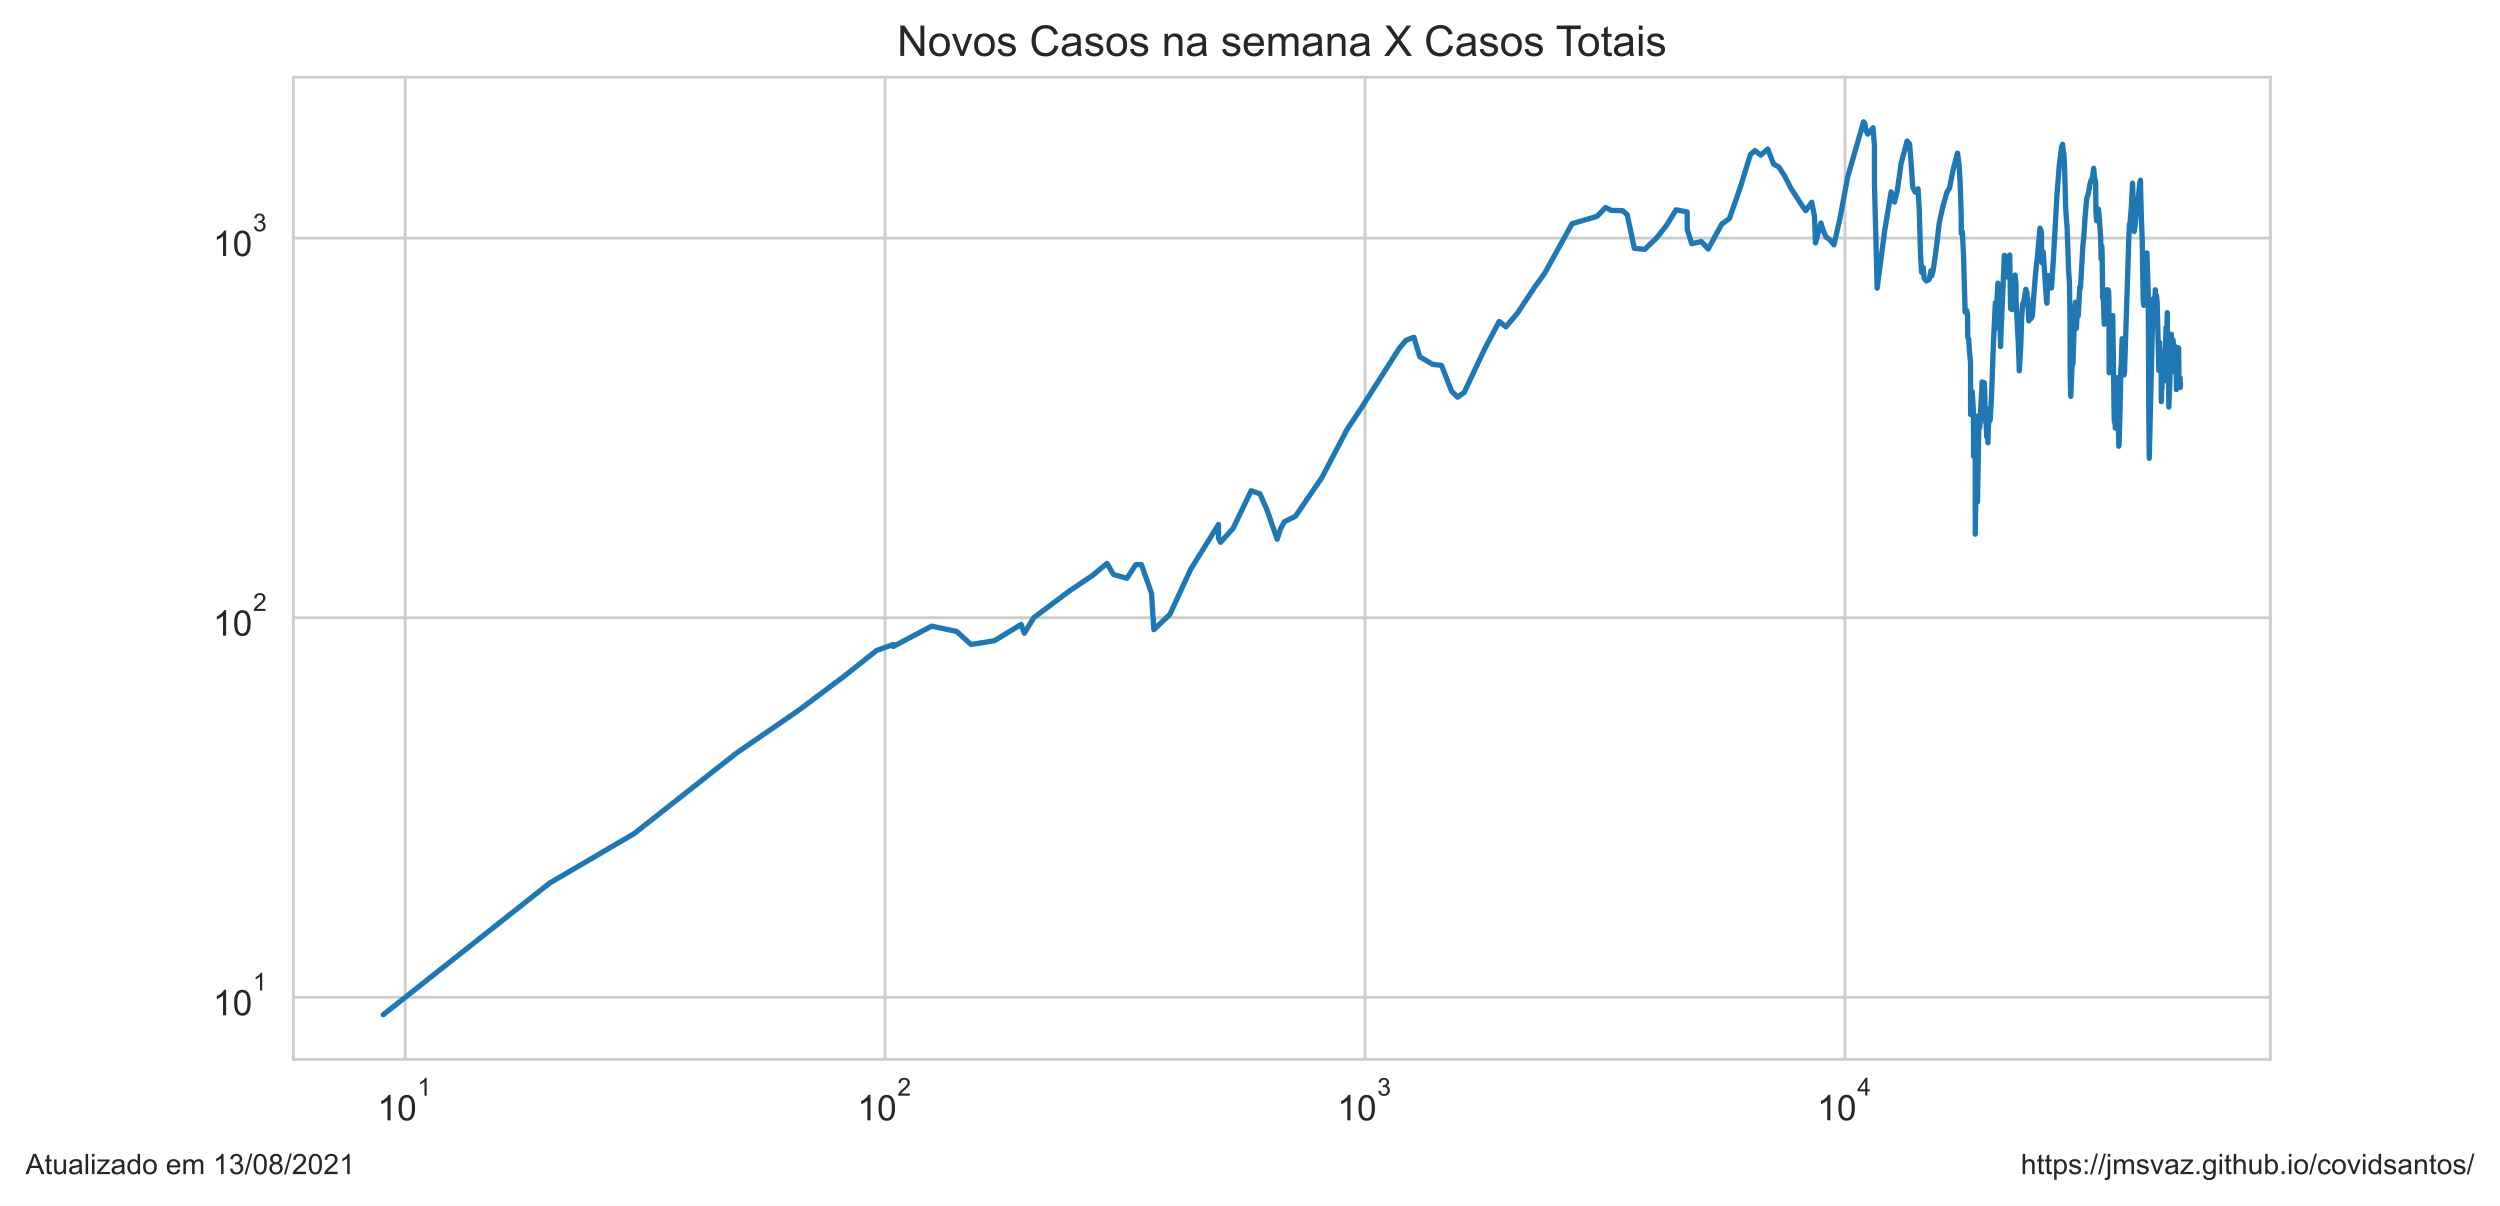
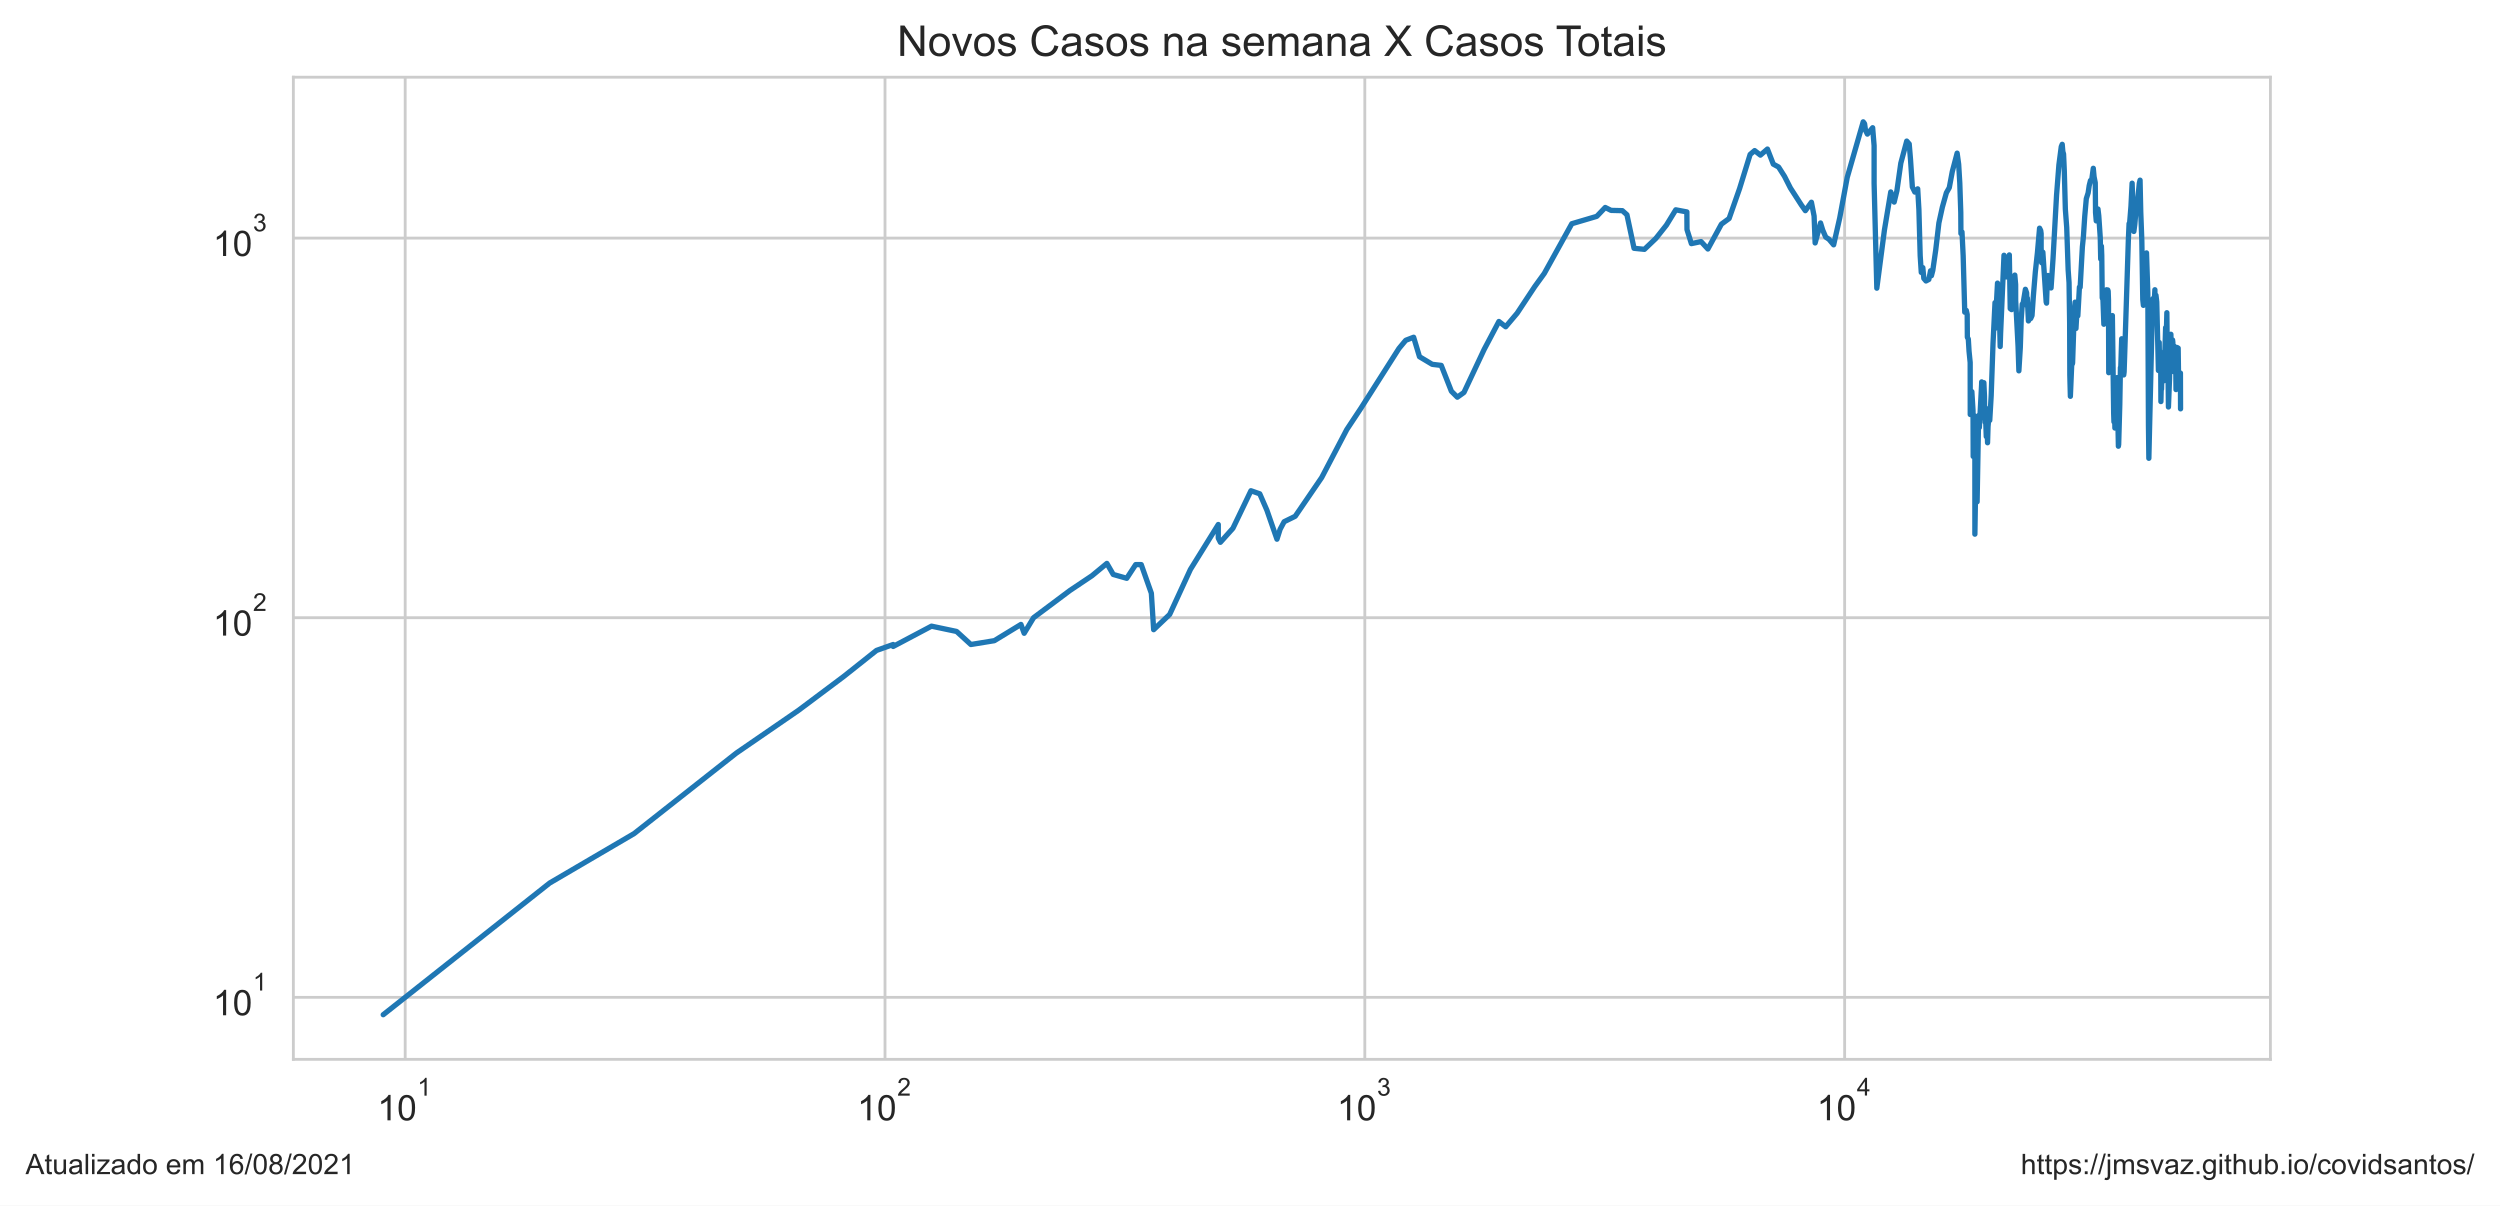
<svg xmlns="http://www.w3.org/2000/svg" xmlns:xlink="http://www.w3.org/1999/xlink" height="340.273pt" version="1.1" viewBox="0 0 705.6 340.273" width="705.6pt">
  <defs>
    <style type="text/css">*{stroke-linecap:butt;stroke-linejoin:round;}</style>
  </defs>
  <g id="figure_1">
    <g id="patch_1">
      <path d="M 0 340.273  L 705.6 340.273  L 705.6 0  L 0 0  z " style="fill:#ffffff;" />
    </g>
    <g id="axes_1">
      <g id="patch_2">
        <path d="M 82.8 298.989  L 640.8 298.989  L 640.8 21.789  L 82.8 21.789  z " style="fill:#ffffff;" />
      </g>
      <g id="matplotlib.axis_1">
        <g id="xtick_1">
          <g id="line2d_1">
-             <path clip-path="url(#p98a13e8be5)" d="M 114.362 298.989  L 114.362 21.789  " style="fill:none;stroke:#cccccc;stroke-linecap:round;stroke-width:0.8;" />
+             <path clip-path="url(#p76300bdc64)" d="M 114.36 298.989  L 114.36 21.789  " style="fill:none;stroke:#cccccc;stroke-linecap:round;stroke-width:0.8;" />
          </g>
          <g id="text_1">
-             <g style="fill:#262626;" transform="translate(106.5117 316.3019)scale(0.1 -0.1)">
+             <g style="fill:#262626;" transform="translate(106.5103 316.3019)scale(0.1 -0.1)">
              <defs>
                <path d="M 2384 0  L 1822 0  L 1822 3584  Q 1619 3391 1289 3197  Q 959 3003 697 2906  L 697 3450  Q 1169 3672 1522 3987  Q 1875 4303 2022 4600  L 2384 4600  L 2384 0  z " id="ArialMT-31" transform="scale(0.015625)" />
                <path d="M 266 2259  Q 266 3072 433 3567  Q 600 4063 929 4331  Q 1259 4600 1759 4600  Q 2128 4600 2406 4451  Q 2684 4303 2865 4023  Q 3047 3744 3150 3342  Q 3253 2941 3253 2259  Q 3253 1453 3087 958  Q 2922 463 2592 192  Q 2263 -78 1759 -78  Q 1097 -78 719 397  Q 266 969 266 2259  z M 844 2259  Q 844 1131 1108 757  Q 1372 384 1759 384  Q 2147 384 2411 759  Q 2675 1134 2675 2259  Q 2675 3391 2411 3762  Q 2147 4134 1753 4134  Q 1366 4134 1134 3806  Q 844 3388 844 2259  z " id="ArialMT-30" transform="scale(0.015625)" />
              </defs>
              <use transform="translate(0 0.99375)" xlink:href="#ArialMT-31" />
              <use transform="translate(55.61523 0.99375)" xlink:href="#ArialMT-30" />
              <use transform="translate(112.9728 70.6875)scale(0.7)" xlink:href="#ArialMT-31" />
            </g>
          </g>
        </g>
        <g id="xtick_2">
          <g id="line2d_2">
-             <path clip-path="url(#p98a13e8be5)" d="M 249.816 298.989  L 249.816 21.789  " style="fill:none;stroke:#cccccc;stroke-linecap:round;stroke-width:0.8;" />
+             <path clip-path="url(#p76300bdc64)" d="M 249.783 298.989  L 249.783 21.789  " style="fill:none;stroke:#cccccc;stroke-linecap:round;stroke-width:0.8;" />
          </g>
          <g id="text_2">
-             <g style="fill:#262626;" transform="translate(241.9664 316.3019)scale(0.1 -0.1)">
+             <g style="fill:#262626;" transform="translate(241.9333 316.3019)scale(0.1 -0.1)">
              <defs>
                <path d="M 3222 541  L 3222 0  L 194 0  Q 188 203 259 391  Q 375 700 629 1000  Q 884 1300 1366 1694  Q 2113 2306 2375 2664  Q 2638 3022 2638 3341  Q 2638 3675 2398 3904  Q 2159 4134 1775 4134  Q 1369 4134 1125 3890  Q 881 3647 878 3216  L 300 3275  Q 359 3922 746 4261  Q 1134 4600 1788 4600  Q 2447 4600 2831 4234  Q 3216 3869 3216 3328  Q 3216 3053 3103 2787  Q 2991 2522 2730 2228  Q 2469 1934 1863 1422  Q 1356 997 1212 845  Q 1069 694 975 541  L 3222 541  z " id="ArialMT-32" transform="scale(0.015625)" />
              </defs>
              <use transform="translate(0 0.99375)" xlink:href="#ArialMT-31" />
              <use transform="translate(55.61523 0.99375)" xlink:href="#ArialMT-30" />
              <use transform="translate(112.9728 70.6875)scale(0.7)" xlink:href="#ArialMT-32" />
            </g>
          </g>
        </g>
        <g id="xtick_3">
          <g id="line2d_3">
-             <path clip-path="url(#p98a13e8be5)" d="M 385.271 298.989  L 385.271 21.789  " style="fill:none;stroke:#cccccc;stroke-linecap:round;stroke-width:0.8;" />
+             <path clip-path="url(#p76300bdc64)" d="M 385.206 298.989  L 385.206 21.789  " style="fill:none;stroke:#cccccc;stroke-linecap:round;stroke-width:0.8;" />
          </g>
          <g id="text_3">
-             <g style="fill:#262626;" transform="translate(377.4211 316.3019)scale(0.1 -0.1)">
+             <g style="fill:#262626;" transform="translate(377.3563 316.3019)scale(0.1 -0.1)">
              <defs>
                <path d="M 269 1209  L 831 1284  Q 928 806 1161 595  Q 1394 384 1728 384  Q 2125 384 2398 659  Q 2672 934 2672 1341  Q 2672 1728 2419 1979  Q 2166 2231 1775 2231  Q 1616 2231 1378 2169  L 1441 2663  Q 1497 2656 1531 2656  Q 1891 2656 2178 2843  Q 2466 3031 2466 3422  Q 2466 3731 2256 3934  Q 2047 4138 1716 4138  Q 1388 4138 1169 3931  Q 950 3725 888 3313  L 325 3413  Q 428 3978 793 4289  Q 1159 4600 1703 4600  Q 2078 4600 2393 4439  Q 2709 4278 2876 4000  Q 3044 3722 3044 3409  Q 3044 3113 2884 2869  Q 2725 2625 2413 2481  Q 2819 2388 3044 2092  Q 3269 1797 3269 1353  Q 3269 753 2831 336  Q 2394 -81 1725 -81  Q 1122 -81 723 278  Q 325 638 269 1209  z " id="ArialMT-33" transform="scale(0.015625)" />
              </defs>
              <use transform="translate(0 0.99375)" xlink:href="#ArialMT-31" />
              <use transform="translate(55.61523 0.99375)" xlink:href="#ArialMT-30" />
              <use transform="translate(112.9728 70.6875)scale(0.7)" xlink:href="#ArialMT-33" />
            </g>
          </g>
        </g>
        <g id="xtick_4">
          <g id="line2d_4">
-             <path clip-path="url(#p98a13e8be5)" d="M 520.726 298.989  L 520.726 21.789  " style="fill:none;stroke:#cccccc;stroke-linecap:round;stroke-width:0.8;" />
+             <path clip-path="url(#p76300bdc64)" d="M 520.629 298.989  L 520.629 21.789  " style="fill:none;stroke:#cccccc;stroke-linecap:round;stroke-width:0.8;" />
          </g>
          <g id="text_4">
-             <g style="fill:#262626;" transform="translate(512.8758 316.2019)scale(0.1 -0.1)">
+             <g style="fill:#262626;" transform="translate(512.7794 316.2019)scale(0.1 -0.1)">
              <defs>
                <path d="M 2069 0  L 2069 1097  L 81 1097  L 81 1613  L 2172 4581  L 2631 4581  L 2631 1613  L 3250 1613  L 3250 1097  L 2631 1097  L 2631 0  L 2069 0  z M 2069 1613  L 2069 3678  L 634 1613  L 2069 1613  z " id="ArialMT-34" transform="scale(0.015625)" />
              </defs>
              <use transform="translate(0 0.201563)" xlink:href="#ArialMT-31" />
              <use transform="translate(55.61523 0.201563)" xlink:href="#ArialMT-30" />
              <use transform="translate(112.9728 69.89531)scale(0.7)" xlink:href="#ArialMT-34" />
            </g>
          </g>
        </g>
        <g id="xtick_5" />
        <g id="xtick_6" />
        <g id="xtick_7" />
        <g id="xtick_8" />
        <g id="xtick_9" />
        <g id="xtick_10" />
        <g id="xtick_11" />
        <g id="xtick_12" />
        <g id="xtick_13" />
        <g id="xtick_14" />
        <g id="xtick_15" />
        <g id="xtick_16" />
        <g id="xtick_17" />
        <g id="xtick_18" />
        <g id="xtick_19" />
        <g id="xtick_20" />
        <g id="xtick_21" />
        <g id="xtick_22" />
        <g id="xtick_23" />
        <g id="xtick_24" />
        <g id="xtick_25" />
        <g id="xtick_26" />
        <g id="xtick_27" />
        <g id="xtick_28" />
        <g id="xtick_29" />
        <g id="xtick_30" />
        <g id="xtick_31" />
        <g id="xtick_32" />
        <g id="xtick_33" />
        <g id="xtick_34" />
        <g id="xtick_35" />
        <g id="xtick_36" />
        <g id="xtick_37" />
        <g id="xtick_38" />
      </g>
      <g id="matplotlib.axis_2">
        <g id="ytick_1">
          <g id="line2d_5">
-             <path clip-path="url(#p98a13e8be5)" d="M 82.8 281.487  L 640.8 281.487  " style="fill:none;stroke:#cccccc;stroke-linecap:round;stroke-width:0.8;" />
+             <path clip-path="url(#p76300bdc64)" d="M 82.8 281.487  L 640.8 281.487  " style="fill:none;stroke:#cccccc;stroke-linecap:round;stroke-width:0.8;" />
          </g>
          <g id="text_5">
            <g style="fill:#262626;" transform="translate(60.1 286.643)scale(0.1 -0.1)">
              <use transform="translate(0 0.99375)" xlink:href="#ArialMT-31" />
              <use transform="translate(55.61523 0.99375)" xlink:href="#ArialMT-30" />
              <use transform="translate(112.9728 70.6875)scale(0.7)" xlink:href="#ArialMT-31" />
            </g>
          </g>
        </g>
        <g id="ytick_2">
          <g id="line2d_6">
-             <path clip-path="url(#p98a13e8be5)" d="M 82.8 174.342  L 640.8 174.342  " style="fill:none;stroke:#cccccc;stroke-linecap:round;stroke-width:0.8;" />
+             <path clip-path="url(#p76300bdc64)" d="M 82.8 174.342  L 640.8 174.342  " style="fill:none;stroke:#cccccc;stroke-linecap:round;stroke-width:0.8;" />
          </g>
          <g id="text_6">
            <g style="fill:#262626;" transform="translate(60.1 179.4987)scale(0.1 -0.1)">
              <use transform="translate(0 0.99375)" xlink:href="#ArialMT-31" />
              <use transform="translate(55.61523 0.99375)" xlink:href="#ArialMT-30" />
              <use transform="translate(112.9728 70.6875)scale(0.7)" xlink:href="#ArialMT-32" />
            </g>
          </g>
        </g>
        <g id="ytick_3">
          <g id="line2d_7">
-             <path clip-path="url(#p98a13e8be5)" d="M 82.8 67.198  L 640.8 67.198  " style="fill:none;stroke:#cccccc;stroke-linecap:round;stroke-width:0.8;" />
+             <path clip-path="url(#p76300bdc64)" d="M 82.8 67.198  L 640.8 67.198  " style="fill:none;stroke:#cccccc;stroke-linecap:round;stroke-width:0.8;" />
          </g>
          <g id="text_7">
            <g style="fill:#262626;" transform="translate(60.1 72.35434)scale(0.1 -0.1)">
              <use transform="translate(0 0.99375)" xlink:href="#ArialMT-31" />
              <use transform="translate(55.61523 0.99375)" xlink:href="#ArialMT-30" />
              <use transform="translate(112.9728 70.6875)scale(0.7)" xlink:href="#ArialMT-33" />
            </g>
          </g>
        </g>
        <g id="ytick_4" />
        <g id="ytick_5" />
        <g id="ytick_6" />
        <g id="ytick_7" />
        <g id="ytick_8" />
        <g id="ytick_9" />
        <g id="ytick_10" />
        <g id="ytick_11" />
        <g id="ytick_12" />
        <g id="ytick_13" />
        <g id="ytick_14" />
        <g id="ytick_15" />
        <g id="ytick_16" />
        <g id="ytick_17" />
        <g id="ytick_18" />
        <g id="ytick_19" />
        <g id="ytick_20" />
        <g id="ytick_21" />
        <g id="ytick_22" />
        <g id="ytick_23" />
      </g>
      <g id="line2d_8">
-         <path clip-path="url(#p98a13e8be5)" d="M 108.164 286.389  L 155.138 249.233  L 178.99 235.269  L 207.852 212.544  L 225.373 200.499  L 238.142 190.939  L 247.415 183.577  L 252.124 181.905  L 252.124 182.455  L 262.943 176.729  L 270.029 178.222  L 274.06 181.905  L 280.685 180.823  L 288.191 176.242  L 289.103 178.731  L 291.757 174.342  L 302.049 166.641  L 308.247 162.493  L 312.45 159.019  L 314.248 162.134  L 318.057 163.22  L 320.584 159.355  L 322.153 159.355  L 325.007 167.436  L 325.658 177.719  L 330.18 173.421  L 336.032 160.724  L 343.904 148.037  L 343.904 151.894  L 344.495 153.057  L 348.034 149.107  L 353.125 138.508  L 355.612 139.377  L 357.622 143.988  L 360.47 152.182  L 361.36 149.378  L 362.497 147.251  L 365.618 145.716  L 373.092 134.783  L 380.174 121.248  L 384.143 115.258  L 394.908 98.348  L 396.824 96.043  L 399.053 95.186  L 400.705 100.678  L 404.304 102.829  L 406.844 103.13  L 409.709 110.42  L 411.393 112.1  L 413.25 110.775  L 418.96 98.622  L 423.122 90.736  L 425.038 92.226  L 428.269 88.403  L 433.237 80.896  L 435.933 77.176  L 443.701 63.145  L 450.756 61.06  L 453.142 58.559  L 454.789 59.378  L 457.968 59.457  L 459.269 60.614  L 461.275 70.077  L 464.207 70.375  L 467.437 67.291  L 470.417 63.531  L 473.055 59.221  L 476.185 59.813  L 476.222 64.795  L 477.463 68.76  L 480.196 68.186  L 482.121 70.276  L 485.93 63.274  L 488.11 61.676  L 491.066 53.234  L 494.048 43.587  L 495.321 42.507  L 496.947 43.783  L 498.931 42.071  L 500.586 46.327  L 502.075 47.137  L 503.755 49.78  L 505.419 53.062  L 508.518 57.869  L 509.637 59.457  L 511.345 57.076  L 512.106 60.979  L 512.398 68.567  L 513.923 62.933  L 514.534 64.928  L 515.384 66.92  L 516.298 67.525  L 517.622 69.098  L 519.339 61.511  L 521.457 50.069  L 525.968 34.389  L 526.349 34.898  L 526.621 36.796  L 527.151 37.848  L 528.635 36.051  L 529.045 41.105  L 529.045 51.741  L 529.811 81.335  L 531.959 64.928  L 533.744 54.174  L 534.708 57.039  L 535.486 53.823  L 536.584 46.061  L 538.254 39.821  L 538.957 40.629  L 539.318 44.951  L 539.843 52.788  L 540.541 54.209  L 541.354 53.303  L 541.693 59.182  L 542.054 72.152  L 542.36 76.889  L 542.799 75.533  L 543.081 78.581  L 543.693 79.3  L 544.492 78.879  L 544.977 76.432  L 545.226 77.815  L 545.616 76.319  L 546.446 70.525  L 547.333 62.933  L 548.309 58.482  L 549.446 54.42  L 550.271 52.959  L 551.119 48.424  L 552.485 43.224  L 552.916 46.357  L 553.235 51.674  L 553.515 60.012  L 553.552 65.913  L 553.855 65.463  L 554.189 72.204  L 554.633 88.11  L 555.071 87.603  L 555.327 88.772  L 555.369 95.186  L 555.643 95.699  L 555.844 99.081  L 556.167 102.331  L 556.186 116.989  L 556.437 116.989  L 556.641 110.538  L 556.97 115.916  L 557.017 128.819  L 557.274 117.261  L 557.491 128.47  L 557.495 150.759  L 557.774 133.605  L 558.124 141.626  L 558.124 141.626  L 558.559 117.261  L 558.759 120.657  L 559.391 108.573  L 559.412 107.787  L 559.412 114.997  L 559.813 108.686  L 560.027 108.01  L 560.208 111.856  L 560.259 118.226  L 560.4 118.226  L 560.4 119.212  L 560.463 116.315  L 560.714 123.222  L 560.964 121.248  L 561.071 124.96  L 561.21 120.364  L 561.39 118.365  L 561.519 115.258  L 561.693 118.646  L 562.093 111.735  L 562.612 97.005  L 563.175 85.418  L 563.195 92.706  L 563.882 79.907  L 564.15 82.549  L 564.414 88.403  L 564.637 97.806  L 564.76 94.012  L 564.76 94.012  L 565.715 72.049  L 566.114 77.292  L 566.331 78.167  L 566.65 76.774  L 567.221 71.946  L 567.221 71.946  L 567.474 87.1  L 567.85 87.387  L 568.339 80.337  L 568.764 77.64  L 569 80.337  L 569.008 85.144  L 569.016 84.939  L 569.683 97.716  L 569.915 104.666  L 570.319 98.076  L 570.579 90.046  L 570.868 85.833  L 571.119 85.556  L 571.755 81.651  L 572.107 82.678  L 572.186 86.252  L 572.306 84.129  L 572.611 90.582  L 572.977 89.895  L 573.253 89.895  L 573.622 89.068  L 574.002 83.596  L 574.56 76.774  L 575.153 71.281  L 575.757 64.399  L 576.077 65.061  L 576.201 65.958  L 576.201 69.978  L 576.349 74.162  L 576.684 71.179  L 577.615 85.212  L 577.725 85.556  L 577.841 82.098  L 578.143 77.756  L 578.373 80.337  L 578.727 79.846  L 579.001 81.272  L 579.558 72.988  L 580.556 55.026  L 581.216 46.536  L 581.881 41.398  L 582.149 40.734  L 582.324 42.781  L 582.53 43.475  L 582.734 48.083  L 583.036 59.065  L 583.419 64.18  L 583.831 76.206  L 584.08 79.785  L 584.246 91.046  L 584.296 105.825  L 584.453 111.856  L 584.901 101.254  L 585.006 102.729  L 585.081 102.43  L 585.575 87.387  L 585.788 85.281  L 585.881 91.279  L 586.033 92.706  L 586.348 87.243  L 586.559 89.143  L 587.009 81.021  L 587.215 81.084  L 587.842 69.683  L 588.133 66.781  L 588.504 61.142  L 588.95 56.076  L 589.464 54.456  L 589.771 52.38  L 590.126 50.947  L 590.445 51.013  L 590.922 47.501  L 591.141 49.876  L 591.476 51.575  L 591.56 60.012  L 591.756 62.342  L 592.245 58.987  L 592.469 60.897  L 592.893 67.152  L 593.012 73.094  L 593.217 69.487  L 593.316 72.152  L 593.446 84.062  L 593.653 84.6  L 593.908 91.514  L 594.063 89.743  L 594.545 82.162  L 594.682 81.779  L 594.866 82.484  L 595.018 81.842  L 595.124 82.162  L 595.214 84.667  L 595.282 105.189  L 595.85 91.357  L 595.996 91.514  L 596.223 89.895  L 596.227 91.671  L 596.308 89.068  L 596.675 116.718  L 596.756 119.069  L 596.82 113.969  L 596.878 115.783  L 596.947 116.182  L 597.02 120.804  L 597.116 116.853  L 597.209 118.505  L 597.556 107.234  L 597.634 106.578  L 598.005 125.936  L 598.088 125.445  L 598.403 114.224  L 598.586 103.738  L 598.65 104.666  L 598.939 95.613  L 599.023 101.546  L 599.183 99.452  L 599.514 105.825  L 599.626 104.979  L 599.783 100.202  L 600.821 67.713  L 601.026 63.103  L 601.176 63.018  L 601.559 58.213  L 601.885 51.708  L 602.37 65.328  L 602.635 63.359  L 603.216 56.74  L 603.376 57.188  L 603.914 51.741  L 604.126 50.849  L 604.323 59.853  L 604.625 67.901  L 604.891 84.532  L 605.067 86.182  L 605.244 81.335  L 605.327 82.939  L 605.945 71.382  L 606.32 82.678  L 606.494 119.929  L 606.609 129.347  L 607.6 87.315  L 607.8 84.263  L 608.105 85.903  L 608.311 81.779  L 608.41 90.428  L 608.619 83.332  L 608.835 85.212  L 609.307 104.562  L 609.53 96.653  L 609.581 100.202  L 609.677 99.081  L 609.858 101.937  L 609.943 100.392  L 610.01 113.337  L 610.1 109.603  L 610.193 109.835  L 610.3 104.666  L 610.351 104.77  L 610.43 104.874  L 610.702 102.331  L 610.803 101.643  L 610.888 107.454  L 611.34 92.465  L 611.469 97.093  L 611.691 88.257  L 611.755 94.68  L 611.865 94.428  L 612.021 105.294  L 612.139 114.867  L 612.374 108.8  L 612.449 106.905  L 612.61 97.27  L 612.644 99.173  L 612.829 94.345  L 612.9 97.986  L 613.02 97.181  L 613.09 97.537  L 613.162 104.354  L 613.305 95.957  L 613.386 96.653  L 613.476 102.232  L 613.563 104.874  L 613.793 97.716  L 613.936 103.943  L 613.971 103.534  L 614.163 99.732  L 614.274 109.952  L 614.588 98.076  L 614.638 102.035  L 614.829 100.392  L 614.886 98.257  L 615.002 107.014  L 615.233 108.122  L 615.335 106.687  L 615.363 109.372  L 615.436 108.347  " style="fill:none;stroke:#1f77b4;stroke-linecap:round;stroke-width:1.5;" />
+         <path clip-path="url(#p76300bdc64)" d="M 108.164 286.389  L 155.127 249.233  L 178.973 235.269  L 207.829 212.544  L 225.345 200.499  L 238.112 190.939  L 247.382 183.577  L 252.09 181.905  L 252.09 182.455  L 262.907 176.729  L 269.991 178.222  L 274.021 181.905  L 280.644 180.823  L 288.149 176.242  L 289.061 178.731  L 291.714 174.342  L 302.003 166.641  L 308.2 162.493  L 312.403 159.019  L 314.2 162.134  L 318.008 163.22  L 320.534 159.355  L 322.103 159.355  L 324.956 167.436  L 325.608 177.719  L 330.128 173.421  L 335.978 160.724  L 343.849 148.037  L 343.849 151.894  L 344.44 153.057  L 347.978 149.107  L 353.068 138.508  L 355.554 139.377  L 357.564 143.988  L 360.411 152.182  L 361.301 149.378  L 362.438 147.251  L 365.558 145.716  L 373.031 134.783  L 380.11 121.248  L 384.078 115.258  L 394.841 98.348  L 396.757 96.043  L 398.985 95.186  L 400.637 100.678  L 404.234 102.829  L 406.775 103.13  L 409.638 110.42  L 411.322 112.1  L 413.179 110.775  L 418.887 98.622  L 423.049 90.736  L 424.964 92.226  L 428.195 88.403  L 433.161 80.896  L 435.857 77.176  L 443.623 63.145  L 450.676 61.06  L 453.061 58.559  L 454.708 59.378  L 457.886 59.457  L 459.187 60.614  L 461.192 70.077  L 464.123 70.375  L 467.353 67.291  L 470.332 63.531  L 472.97 59.221  L 476.099 59.813  L 476.136 64.795  L 477.376 68.76  L 480.109 68.186  L 482.034 70.276  L 485.842 63.274  L 488.021 61.676  L 490.977 53.234  L 493.957 43.587  L 495.23 42.507  L 496.856 43.783  L 498.84 42.071  L 500.495 46.327  L 501.983 47.137  L 503.663 49.78  L 505.326 53.062  L 508.425 57.869  L 509.543 59.457  L 511.251 57.076  L 512.011 60.979  L 512.304 68.567  L 513.828 62.933  L 514.439 64.928  L 515.289 66.92  L 516.203 67.525  L 517.526 69.098  L 519.243 61.511  L 521.36 50.069  L 525.87 34.389  L 526.251 34.898  L 526.523 36.796  L 527.053 37.848  L 528.536 36.051  L 528.946 41.105  L 528.946 51.741  L 529.712 81.335  L 531.86 64.928  L 533.645 54.174  L 534.608 57.039  L 535.386 53.823  L 536.484 46.061  L 538.153 39.821  L 538.856 40.629  L 539.217 44.951  L 539.742 52.788  L 540.439 54.209  L 541.253 53.303  L 541.591 59.182  L 541.953 72.152  L 542.259 76.889  L 542.697 75.533  L 542.979 78.581  L 543.591 79.3  L 544.39 78.879  L 544.875 76.432  L 545.123 77.815  L 545.514 76.319  L 546.344 70.525  L 547.23 62.933  L 548.206 58.482  L 549.343 54.42  L 550.167 52.959  L 551.015 48.424  L 552.382 43.224  L 552.812 46.357  L 553.131 51.674  L 553.411 60.012  L 553.448 65.913  L 553.75 65.463  L 554.084 72.204  L 554.529 88.11  L 554.967 87.603  L 555.222 88.772  L 555.264 95.186  L 555.538 95.699  L 555.739 99.081  L 556.062 102.331  L 556.081 116.989  L 556.332 116.989  L 556.537 110.538  L 556.865 115.916  L 556.912 128.819  L 557.169 117.261  L 557.386 128.47  L 557.389 150.759  L 557.669 133.605  L 558.019 141.626  L 558.019 141.626  L 558.453 117.261  L 558.654 120.657  L 559.285 108.573  L 559.306 107.787  L 559.306 114.997  L 559.707 108.686  L 559.922 108.01  L 560.102 111.856  L 560.154 118.226  L 560.295 118.226  L 560.295 119.212  L 560.357 116.315  L 560.608 123.222  L 560.858 121.248  L 560.965 124.96  L 561.104 120.364  L 561.284 118.365  L 561.413 115.258  L 561.587 118.646  L 561.987 111.735  L 562.506 97.005  L 563.069 85.418  L 563.089 92.706  L 563.776 79.907  L 564.044 82.549  L 564.307 88.403  L 564.531 97.806  L 564.653 94.012  L 564.653 94.012  L 565.608 72.049  L 566.006 77.292  L 566.224 78.167  L 566.542 76.774  L 567.113 71.946  L 567.113 71.946  L 567.366 87.1  L 567.742 87.387  L 568.231 80.337  L 568.657 77.64  L 568.893 80.337  L 568.9 85.144  L 568.908 84.939  L 569.575 97.716  L 569.807 104.666  L 570.211 98.076  L 570.471 90.046  L 570.76 85.833  L 571.01 85.556  L 571.646 81.651  L 571.999 82.678  L 572.077 86.252  L 572.197 84.129  L 572.502 90.582  L 572.869 89.895  L 573.144 89.895  L 573.514 89.068  L 573.893 83.596  L 574.451 76.774  L 575.044 71.281  L 575.647 64.399  L 575.967 65.061  L 576.091 65.958  L 576.091 69.978  L 576.24 74.162  L 576.575 71.179  L 577.506 85.212  L 577.615 85.556  L 577.731 82.098  L 578.033 77.756  L 578.263 80.337  L 578.617 79.846  L 578.891 81.272  L 579.448 72.988  L 580.445 55.026  L 581.105 46.536  L 581.77 41.398  L 582.038 40.734  L 582.213 42.781  L 582.419 43.475  L 582.623 48.083  L 582.925 59.065  L 583.307 64.18  L 583.719 76.206  L 583.968 79.785  L 584.134 91.046  L 584.184 105.825  L 584.342 111.856  L 584.79 101.254  L 584.895 102.729  L 584.969 102.43  L 585.464 87.387  L 585.676 85.281  L 585.77 91.279  L 585.921 92.706  L 586.236 87.243  L 586.448 89.143  L 586.897 81.021  L 587.103 81.084  L 587.73 69.683  L 588.021 66.781  L 588.391 61.142  L 588.838 56.076  L 589.352 54.456  L 589.658 52.38  L 590.013 50.947  L 590.333 51.013  L 590.809 47.501  L 591.028 49.876  L 591.363 51.575  L 591.447 60.012  L 591.643 62.342  L 592.131 58.987  L 592.356 60.897  L 592.78 67.152  L 592.899 73.094  L 593.103 69.487  L 593.203 72.152  L 593.333 84.062  L 593.539 84.6  L 593.794 91.514  L 593.95 89.743  L 594.431 82.162  L 594.569 81.779  L 594.752 82.484  L 594.904 81.842  L 595.01 82.162  L 595.1 84.667  L 595.168 105.189  L 595.736 91.357  L 595.882 91.514  L 596.109 89.895  L 596.112 91.671  L 596.194 89.068  L 596.56 116.718  L 596.641 119.069  L 596.706 113.969  L 596.764 115.783  L 596.833 116.182  L 596.906 120.804  L 597.002 116.853  L 597.095 118.505  L 597.442 107.234  L 597.52 106.578  L 597.891 125.936  L 597.973 125.445  L 598.288 114.224  L 598.471 103.738  L 598.536 104.666  L 598.824 95.613  L 598.908 101.546  L 599.068 99.452  L 599.399 105.825  L 599.511 104.979  L 599.668 100.202  L 600.706 67.713  L 600.911 63.103  L 601.061 63.018  L 601.443 58.213  L 601.77 51.708  L 602.255 65.328  L 602.52 63.359  L 603.1 56.74  L 603.26 57.188  L 603.798 51.741  L 604.01 50.849  L 604.207 59.853  L 604.508 67.901  L 604.775 84.532  L 604.95 86.182  L 605.128 81.335  L 605.211 82.939  L 605.829 71.382  L 606.203 82.678  L 606.377 119.929  L 606.492 129.347  L 607.484 87.315  L 607.683 84.263  L 607.988 85.903  L 608.194 81.779  L 608.293 90.428  L 608.502 83.332  L 608.718 85.212  L 609.19 104.562  L 609.413 96.653  L 609.463 100.202  L 609.559 99.081  L 609.741 101.937  L 609.826 100.392  L 609.893 113.337  L 609.983 109.603  L 610.076 109.835  L 610.182 104.666  L 610.234 104.77  L 610.313 104.874  L 610.585 102.331  L 610.686 101.643  L 610.771 107.454  L 611.222 92.465  L 611.351 97.093  L 611.573 88.257  L 611.637 94.68  L 611.747 94.428  L 611.903 105.294  L 612.021 114.867  L 612.256 108.8  L 612.331 106.905  L 612.492 97.27  L 612.526 99.173  L 612.711 94.345  L 612.782 97.986  L 612.902 97.181  L 612.972 97.537  L 613.044 104.354  L 613.187 95.957  L 613.267 96.653  L 613.357 102.232  L 613.445 104.874  L 613.675 97.716  L 613.817 103.943  L 613.852 103.534  L 614.045 99.732  L 614.155 109.952  L 614.47 98.076  L 614.52 102.035  L 614.71 100.392  L 614.767 98.257  L 614.884 107.014  L 615.114 108.122  L 615.217 106.687  L 615.245 109.372  L 615.318 108.347  L 615.404 105.294  L 615.436 115.389  L 615.436 115.389  " style="fill:none;stroke:#1f77b4;stroke-linecap:round;stroke-width:1.5;" />
      </g>
      <g id="patch_3">
        <path d="M 82.8 298.989  L 82.8 21.789  " style="fill:none;stroke:#cccccc;stroke-linecap:square;stroke-linejoin:miter;stroke-width:0.8;" />
      </g>
      <g id="patch_4">
        <path d="M 640.8 298.989  L 640.8 21.789  " style="fill:none;stroke:#cccccc;stroke-linecap:square;stroke-linejoin:miter;stroke-width:0.8;" />
      </g>
      <g id="patch_5">
        <path d="M 82.8 298.989  L 640.8 298.989  " style="fill:none;stroke:#cccccc;stroke-linecap:square;stroke-linejoin:miter;stroke-width:0.8;" />
      </g>
      <g id="patch_6">
        <path d="M 82.8 21.789  L 640.8 21.789  " style="fill:none;stroke:#cccccc;stroke-linecap:square;stroke-linejoin:miter;stroke-width:0.8;" />
      </g>
      <g id="text_8">
        <g style="fill:#262626;" transform="translate(253.1953 15.78937)scale(0.12 -0.12)">
          <defs>
            <path d="M 488 0  L 488 4581  L 1109 4581  L 3516 984  L 3516 4581  L 4097 4581  L 4097 0  L 3475 0  L 1069 3600  L 1069 0  L 488 0  z " id="ArialMT-4e" transform="scale(0.015625)" />
            <path d="M 213 1659  Q 213 2581 725 3025  Q 1153 3394 1769 3394  Q 2453 3394 2887 2945  Q 3322 2497 3322 1706  Q 3322 1066 3130 698  Q 2938 331 2570 128  Q 2203 -75 1769 -75  Q 1072 -75 642 372  Q 213 819 213 1659  z M 791 1659  Q 791 1022 1069 705  Q 1347 388 1769 388  Q 2188 388 2466 706  Q 2744 1025 2744 1678  Q 2744 2294 2464 2611  Q 2184 2928 1769 2928  Q 1347 2928 1069 2612  Q 791 2297 791 1659  z " id="ArialMT-6f" transform="scale(0.015625)" />
            <path d="M 1344 0  L 81 3319  L 675 3319  L 1388 1331  Q 1503 1009 1600 663  Q 1675 925 1809 1294  L 2547 3319  L 3125 3319  L 1869 0  L 1344 0  z " id="ArialMT-76" transform="scale(0.015625)" />
            <path d="M 197 991  L 753 1078  Q 800 744 1014 566  Q 1228 388 1613 388  Q 2000 388 2187 545  Q 2375 703 2375 916  Q 2375 1106 2209 1216  Q 2094 1291 1634 1406  Q 1016 1563 777 1677  Q 538 1791 414 1992  Q 291 2194 291 2438  Q 291 2659 392 2848  Q 494 3038 669 3163  Q 800 3259 1026 3326  Q 1253 3394 1513 3394  Q 1903 3394 2198 3281  Q 2494 3169 2634 2976  Q 2775 2784 2828 2463  L 2278 2388  Q 2241 2644 2061 2787  Q 1881 2931 1553 2931  Q 1166 2931 1000 2803  Q 834 2675 834 2503  Q 834 2394 903 2306  Q 972 2216 1119 2156  Q 1203 2125 1616 2013  Q 2213 1853 2448 1751  Q 2684 1650 2818 1456  Q 2953 1263 2953 975  Q 2953 694 2789 445  Q 2625 197 2315 61  Q 2006 -75 1616 -75  Q 969 -75 630 194  Q 291 463 197 991  z " id="ArialMT-73" transform="scale(0.015625)" />
            <path id="ArialMT-20" transform="scale(0.015625)" />
            <path d="M 3763 1606  L 4369 1453  Q 4178 706 3683 314  Q 3188 -78 2472 -78  Q 1731 -78 1267 223  Q 803 525 561 1097  Q 319 1669 319 2325  Q 319 3041 592 3573  Q 866 4106 1370 4382  Q 1875 4659 2481 4659  Q 3169 4659 3637 4309  Q 4106 3959 4291 3325  L 3694 3184  Q 3534 3684 3231 3912  Q 2928 4141 2469 4141  Q 1941 4141 1586 3887  Q 1231 3634 1087 3207  Q 944 2781 944 2328  Q 944 1744 1114 1308  Q 1284 872 1643 656  Q 2003 441 2422 441  Q 2931 441 3284 734  Q 3638 1028 3763 1606  z " id="ArialMT-43" transform="scale(0.015625)" />
            <path d="M 2588 409  Q 2275 144 1986 34  Q 1697 -75 1366 -75  Q 819 -75 525 192  Q 231 459 231 875  Q 231 1119 342 1320  Q 453 1522 633 1644  Q 813 1766 1038 1828  Q 1203 1872 1538 1913  Q 2219 1994 2541 2106  Q 2544 2222 2544 2253  Q 2544 2597 2384 2738  Q 2169 2928 1744 2928  Q 1347 2928 1158 2789  Q 969 2650 878 2297  L 328 2372  Q 403 2725 575 2942  Q 747 3159 1072 3276  Q 1397 3394 1825 3394  Q 2250 3394 2515 3294  Q 2781 3194 2906 3042  Q 3031 2891 3081 2659  Q 3109 2516 3109 2141  L 3109 1391  Q 3109 606 3145 398  Q 3181 191 3288 0  L 2700 0  Q 2613 175 2588 409  z M 2541 1666  Q 2234 1541 1622 1453  Q 1275 1403 1131 1340  Q 988 1278 909 1158  Q 831 1038 831 891  Q 831 666 1001 516  Q 1172 366 1500 366  Q 1825 366 2078 508  Q 2331 650 2450 897  Q 2541 1088 2541 1459  L 2541 1666  z " id="ArialMT-61" transform="scale(0.015625)" />
            <path d="M 422 0  L 422 3319  L 928 3319  L 928 2847  Q 1294 3394 1984 3394  Q 2284 3394 2536 3286  Q 2788 3178 2913 3003  Q 3038 2828 3088 2588  Q 3119 2431 3119 2041  L 3119 0  L 2556 0  L 2556 2019  Q 2556 2363 2490 2533  Q 2425 2703 2258 2804  Q 2091 2906 1866 2906  Q 1506 2906 1245 2678  Q 984 2450 984 1813  L 984 0  L 422 0  z " id="ArialMT-6e" transform="scale(0.015625)" />
            <path d="M 2694 1069  L 3275 997  Q 3138 488 2766 206  Q 2394 -75 1816 -75  Q 1088 -75 661 373  Q 234 822 234 1631  Q 234 2469 665 2931  Q 1097 3394 1784 3394  Q 2450 3394 2872 2941  Q 3294 2488 3294 1666  Q 3294 1616 3291 1516  L 816 1516  Q 847 969 1125 678  Q 1403 388 1819 388  Q 2128 388 2347 550  Q 2566 713 2694 1069  z M 847 1978  L 2700 1978  Q 2663 2397 2488 2606  Q 2219 2931 1791 2931  Q 1403 2931 1139 2672  Q 875 2413 847 1978  z " id="ArialMT-65" transform="scale(0.015625)" />
            <path d="M 422 0  L 422 3319  L 925 3319  L 925 2853  Q 1081 3097 1340 3245  Q 1600 3394 1931 3394  Q 2300 3394 2536 3241  Q 2772 3088 2869 2813  Q 3263 3394 3894 3394  Q 4388 3394 4653 3120  Q 4919 2847 4919 2278  L 4919 0  L 4359 0  L 4359 2091  Q 4359 2428 4304 2576  Q 4250 2725 4106 2815  Q 3963 2906 3769 2906  Q 3419 2906 3187 2673  Q 2956 2441 2956 1928  L 2956 0  L 2394 0  L 2394 2156  Q 2394 2531 2256 2718  Q 2119 2906 1806 2906  Q 1569 2906 1367 2781  Q 1166 2656 1075 2415  Q 984 2175 984 1722  L 984 0  L 422 0  z " id="ArialMT-6d" transform="scale(0.015625)" />
            <path d="M 28 0  L 1800 2388  L 238 4581  L 959 4581  L 1791 3406  Q 2050 3041 2159 2844  Q 2313 3094 2522 3366  L 3444 4581  L 4103 4581  L 2494 2422  L 4228 0  L 3478 0  L 2325 1634  Q 2228 1775 2125 1941  Q 1972 1691 1906 1597  L 756 0  L 28 0  z " id="ArialMT-58" transform="scale(0.015625)" />
            <path d="M 1659 0  L 1659 4041  L 150 4041  L 150 4581  L 3781 4581  L 3781 4041  L 2266 4041  L 2266 0  L 1659 0  z " id="ArialMT-54" transform="scale(0.015625)" />
            <path d="M 1650 503  L 1731 6  Q 1494 -44 1306 -44  Q 1000 -44 831 53  Q 663 150 594 308  Q 525 466 525 972  L 525 2881  L 113 2881  L 113 3319  L 525 3319  L 525 4141  L 1084 4478  L 1084 3319  L 1650 3319  L 1650 2881  L 1084 2881  L 1084 941  Q 1084 700 1114 631  Q 1144 563 1211 522  Q 1278 481 1403 481  Q 1497 481 1650 503  z " id="ArialMT-74" transform="scale(0.015625)" />
            <path d="M 425 3934  L 425 4581  L 988 4581  L 988 3934  L 425 3934  z M 425 0  L 425 3319  L 988 3319  L 988 0  L 425 0  z " id="ArialMT-69" transform="scale(0.015625)" />
          </defs>
          <use xlink:href="#ArialMT-4e" />
          <use x="72.217" xlink:href="#ArialMT-6f" />
          <use x="127.832" xlink:href="#ArialMT-76" />
          <use x="177.832" xlink:href="#ArialMT-6f" />
          <use x="233.447" xlink:href="#ArialMT-73" />
          <use x="283.447" xlink:href="#ArialMT-20" />
          <use x="311.23" xlink:href="#ArialMT-43" />
          <use x="383.447" xlink:href="#ArialMT-61" />
          <use x="439.062" xlink:href="#ArialMT-73" />
          <use x="489.062" xlink:href="#ArialMT-6f" />
          <use x="544.678" xlink:href="#ArialMT-73" />
          <use x="594.678" xlink:href="#ArialMT-20" />
          <use x="622.461" xlink:href="#ArialMT-6e" />
          <use x="678.076" xlink:href="#ArialMT-61" />
          <use x="733.691" xlink:href="#ArialMT-20" />
          <use x="761.475" xlink:href="#ArialMT-73" />
          <use x="811.475" xlink:href="#ArialMT-65" />
          <use x="867.09" xlink:href="#ArialMT-6d" />
          <use x="950.391" xlink:href="#ArialMT-61" />
          <use x="1006.006" xlink:href="#ArialMT-6e" />
          <use x="1061.621" xlink:href="#ArialMT-61" />
          <use x="1117.236" xlink:href="#ArialMT-20" />
          <use x="1145.02" xlink:href="#ArialMT-58" />
          <use x="1211.719" xlink:href="#ArialMT-20" />
          <use x="1239.502" xlink:href="#ArialMT-43" />
          <use x="1311.719" xlink:href="#ArialMT-61" />
          <use x="1367.334" xlink:href="#ArialMT-73" />
          <use x="1417.334" xlink:href="#ArialMT-6f" />
          <use x="1472.949" xlink:href="#ArialMT-73" />
          <use x="1522.949" xlink:href="#ArialMT-20" />
          <use x="1548.982" xlink:href="#ArialMT-54" />
          <use x="1598.941" xlink:href="#ArialMT-6f" />
          <use x="1654.557" xlink:href="#ArialMT-74" />
          <use x="1682.34" xlink:href="#ArialMT-61" />
          <use x="1737.955" xlink:href="#ArialMT-69" />
          <use x="1760.172" xlink:href="#ArialMT-73" />
        </g>
      </g>
    </g>
    <g id="text_9">
      <g style="fill:#262626;" transform="translate(7.2 331.3894)scale(0.08 -0.08)">
        <defs>
          <path d="M -9 0  L 1750 4581  L 2403 4581  L 4278 0  L 3588 0  L 3053 1388  L 1138 1388  L 634 0  L -9 0  z M 1313 1881  L 2866 1881  L 2388 3150  Q 2169 3728 2063 4100  Q 1975 3659 1816 3225  L 1313 1881  z " id="ArialMT-41" transform="scale(0.015625)" />
          <path d="M 2597 0  L 2597 488  Q 2209 -75 1544 -75  Q 1250 -75 995 37  Q 741 150 617 320  Q 494 491 444 738  Q 409 903 409 1263  L 409 3319  L 972 3319  L 972 1478  Q 972 1038 1006 884  Q 1059 663 1231 536  Q 1403 409 1656 409  Q 1909 409 2131 539  Q 2353 669 2445 892  Q 2538 1116 2538 1541  L 2538 3319  L 3100 3319  L 3100 0  L 2597 0  z " id="ArialMT-75" transform="scale(0.015625)" />
          <path d="M 409 0  L 409 4581  L 972 4581  L 972 0  L 409 0  z " id="ArialMT-6c" transform="scale(0.015625)" />
          <path d="M 125 0  L 125 456  L 2238 2881  Q 1878 2863 1603 2863  L 250 2863  L 250 3319  L 2963 3319  L 2963 2947  L 1166 841  L 819 456  Q 1197 484 1528 484  L 3063 484  L 3063 0  L 125 0  z " id="ArialMT-7a" transform="scale(0.015625)" />
          <path d="M 2575 0  L 2575 419  Q 2259 -75 1647 -75  Q 1250 -75 917 144  Q 584 363 401 755  Q 219 1147 219 1656  Q 219 2153 384 2558  Q 550 2963 881 3178  Q 1213 3394 1622 3394  Q 1922 3394 2156 3267  Q 2391 3141 2538 2938  L 2538 4581  L 3097 4581  L 3097 0  L 2575 0  z M 797 1656  Q 797 1019 1065 703  Q 1334 388 1700 388  Q 2069 388 2326 689  Q 2584 991 2584 1609  Q 2584 2291 2321 2609  Q 2059 2928 1675 2928  Q 1300 2928 1048 2622  Q 797 2316 797 1656  z " id="ArialMT-64" transform="scale(0.015625)" />
+           <path d="M 3184 3459  L 2625 3416  Q 2550 3747 2413 3897  Q 2184 4138 1850 4138  Q 1581 4138 1378 3988  Q 1113 3794 959 3422  Q 806 3050 800 2363  Q 1003 2672 1297 2822  Q 1591 2972 1913 2972  Q 2475 2972 2870 2558  Q 3266 2144 3266 1488  Q 3266 1056 3080 686  Q 2894 316 2569 119  Q 2244 -78 1831 -78  Q 1128 -78 684 439  Q 241 956 241 2144  Q 241 3472 731 4075  Q 1159 4600 1884 4600  Q 2425 4600 2770 4297  Q 3116 3994 3184 3459  z M 888 1484  Q 888 1194 1011 928  Q 1134 663 1356 523  Q 1578 384 1822 384  Q 2178 384 2434 671  Q 2691 959 2691 1453  Q 2691 1928 2437 2201  Q 2184 2475 1800 2475  Q 1419 2475 1153 2201  Q 888 1928 888 1484  z " id="ArialMT-36" transform="scale(0.015625)" />
          <path d="M 0 -78  L 1328 4659  L 1778 4659  L 453 -78  L 0 -78  z " id="ArialMT-2f" transform="scale(0.015625)" />
          <path d="M 1131 2484  Q 781 2613 612 2850  Q 444 3088 444 3419  Q 444 3919 803 4259  Q 1163 4600 1759 4600  Q 2359 4600 2725 4251  Q 3091 3903 3091 3403  Q 3091 3084 2923 2848  Q 2756 2613 2416 2484  Q 2838 2347 3058 2040  Q 3278 1734 3278 1309  Q 3278 722 2862 322  Q 2447 -78 1769 -78  Q 1091 -78 675 323  Q 259 725 259 1325  Q 259 1772 486 2073  Q 713 2375 1131 2484  z M 1019 3438  Q 1019 3113 1228 2906  Q 1438 2700 1772 2700  Q 2097 2700 2305 2904  Q 2513 3109 2513 3406  Q 2513 3716 2298 3927  Q 2084 4138 1766 4138  Q 1444 4138 1231 3931  Q 1019 3725 1019 3438  z M 838 1322  Q 838 1081 952 856  Q 1066 631 1291 507  Q 1516 384 1775 384  Q 2178 384 2440 643  Q 2703 903 2703 1303  Q 2703 1709 2433 1975  Q 2163 2241 1756 2241  Q 1359 2241 1098 1978  Q 838 1716 838 1322  z " id="ArialMT-38" transform="scale(0.015625)" />
        </defs>
        <use xlink:href="#ArialMT-41" />
        <use x="66.699" xlink:href="#ArialMT-74" />
        <use x="94.482" xlink:href="#ArialMT-75" />
        <use x="150.098" xlink:href="#ArialMT-61" />
        <use x="205.713" xlink:href="#ArialMT-6c" />
        <use x="227.93" xlink:href="#ArialMT-69" />
        <use x="250.146" xlink:href="#ArialMT-7a" />
        <use x="300.146" xlink:href="#ArialMT-61" />
        <use x="355.762" xlink:href="#ArialMT-64" />
        <use x="411.377" xlink:href="#ArialMT-6f" />
        <use x="466.992" xlink:href="#ArialMT-20" />
        <use x="494.775" xlink:href="#ArialMT-65" />
        <use x="550.391" xlink:href="#ArialMT-6d" />
        <use x="633.691" xlink:href="#ArialMT-20" />
        <use x="661.475" xlink:href="#ArialMT-31" />
-         <use x="717.09" xlink:href="#ArialMT-33" />
+         <use x="717.09" xlink:href="#ArialMT-36" />
        <use x="772.705" xlink:href="#ArialMT-2f" />
        <use x="800.488" xlink:href="#ArialMT-30" />
        <use x="856.104" xlink:href="#ArialMT-38" />
        <use x="911.719" xlink:href="#ArialMT-2f" />
        <use x="939.502" xlink:href="#ArialMT-32" />
        <use x="995.117" xlink:href="#ArialMT-30" />
        <use x="1050.732" xlink:href="#ArialMT-32" />
        <use x="1106.348" xlink:href="#ArialMT-31" />
      </g>
    </g>
    <g id="text_10">
      <g style="fill:#262626;" transform="translate(570.345 331.3894)scale(0.08 -0.08)">
        <defs>
          <path d="M 422 0  L 422 4581  L 984 4581  L 984 2938  Q 1378 3394 1978 3394  Q 2347 3394 2619 3248  Q 2891 3103 3008 2847  Q 3125 2591 3125 2103  L 3125 0  L 2563 0  L 2563 2103  Q 2563 2525 2380 2717  Q 2197 2909 1863 2909  Q 1613 2909 1392 2779  Q 1172 2650 1078 2428  Q 984 2206 984 1816  L 984 0  L 422 0  z " id="ArialMT-68" transform="scale(0.015625)" />
          <path d="M 422 -1272  L 422 3319  L 934 3319  L 934 2888  Q 1116 3141 1344 3267  Q 1572 3394 1897 3394  Q 2322 3394 2647 3175  Q 2972 2956 3137 2557  Q 3303 2159 3303 1684  Q 3303 1175 3120 767  Q 2938 359 2589 142  Q 2241 -75 1856 -75  Q 1575 -75 1351 44  Q 1128 163 984 344  L 984 -1272  L 422 -1272  z M 931 1641  Q 931 1000 1190 694  Q 1450 388 1819 388  Q 2194 388 2461 705  Q 2728 1022 2728 1688  Q 2728 2322 2467 2637  Q 2206 2953 1844 2953  Q 1484 2953 1207 2617  Q 931 2281 931 1641  z " id="ArialMT-70" transform="scale(0.015625)" />
          <path d="M 578 2678  L 578 3319  L 1219 3319  L 1219 2678  L 578 2678  z M 578 0  L 578 641  L 1219 641  L 1219 0  L 578 0  z " id="ArialMT-3a" transform="scale(0.015625)" />
          <path d="M 419 3928  L 419 4581  L 981 4581  L 981 3928  L 419 3928  z M -294 -1288  L -188 -809  Q -19 -853 78 -853  Q 250 -853 334 -739  Q 419 -625 419 -169  L 419 3319  L 981 3319  L 981 -181  Q 981 -794 822 -1034  Q 619 -1347 147 -1347  Q -81 -1347 -294 -1288  z " id="ArialMT-6a" transform="scale(0.015625)" />
          <path d="M 581 0  L 581 641  L 1222 641  L 1222 0  L 581 0  z " id="ArialMT-2e" transform="scale(0.015625)" />
          <path d="M 319 -275  L 866 -356  Q 900 -609 1056 -725  Q 1266 -881 1628 -881  Q 2019 -881 2231 -725  Q 2444 -569 2519 -288  Q 2563 -116 2559 434  Q 2191 0 1641 0  Q 956 0 581 494  Q 206 988 206 1678  Q 206 2153 378 2554  Q 550 2956 876 3175  Q 1203 3394 1644 3394  Q 2231 3394 2613 2919  L 2613 3319  L 3131 3319  L 3131 450  Q 3131 -325 2973 -648  Q 2816 -972 2473 -1159  Q 2131 -1347 1631 -1347  Q 1038 -1347 672 -1080  Q 306 -813 319 -275  z M 784 1719  Q 784 1066 1043 766  Q 1303 466 1694 466  Q 2081 466 2343 764  Q 2606 1063 2606 1700  Q 2606 2309 2336 2618  Q 2066 2928 1684 2928  Q 1309 2928 1046 2623  Q 784 2319 784 1719  z " id="ArialMT-67" transform="scale(0.015625)" />
          <path d="M 941 0  L 419 0  L 419 4581  L 981 4581  L 981 2947  Q 1338 3394 1891 3394  Q 2197 3394 2470 3270  Q 2744 3147 2920 2923  Q 3097 2700 3197 2384  Q 3297 2069 3297 1709  Q 3297 856 2875 390  Q 2453 -75 1863 -75  Q 1275 -75 941 416  L 941 0  z M 934 1684  Q 934 1088 1097 822  Q 1363 388 1816 388  Q 2184 388 2453 708  Q 2722 1028 2722 1663  Q 2722 2313 2464 2622  Q 2206 2931 1841 2931  Q 1472 2931 1203 2611  Q 934 2291 934 1684  z " id="ArialMT-62" transform="scale(0.015625)" />
          <path d="M 2588 1216  L 3141 1144  Q 3050 572 2676 248  Q 2303 -75 1759 -75  Q 1078 -75 664 370  Q 250 816 250 1647  Q 250 2184 428 2587  Q 606 2991 970 3192  Q 1334 3394 1763 3394  Q 2303 3394 2647 3120  Q 2991 2847 3088 2344  L 2541 2259  Q 2463 2594 2264 2762  Q 2066 2931 1784 2931  Q 1359 2931 1093 2626  Q 828 2322 828 1663  Q 828 994 1084 691  Q 1341 388 1753 388  Q 2084 388 2306 591  Q 2528 794 2588 1216  z " id="ArialMT-63" transform="scale(0.015625)" />
        </defs>
        <use xlink:href="#ArialMT-68" />
        <use x="55.615" xlink:href="#ArialMT-74" />
        <use x="83.398" xlink:href="#ArialMT-74" />
        <use x="111.182" xlink:href="#ArialMT-70" />
        <use x="166.797" xlink:href="#ArialMT-73" />
        <use x="216.797" xlink:href="#ArialMT-3a" />
        <use x="244.58" xlink:href="#ArialMT-2f" />
        <use x="272.363" xlink:href="#ArialMT-2f" />
        <use x="300.146" xlink:href="#ArialMT-6a" />
        <use x="322.363" xlink:href="#ArialMT-6d" />
        <use x="405.664" xlink:href="#ArialMT-73" />
        <use x="455.664" xlink:href="#ArialMT-76" />
        <use x="505.664" xlink:href="#ArialMT-61" />
        <use x="561.279" xlink:href="#ArialMT-7a" />
        <use x="611.279" xlink:href="#ArialMT-2e" />
        <use x="639.062" xlink:href="#ArialMT-67" />
        <use x="694.678" xlink:href="#ArialMT-69" />
        <use x="716.895" xlink:href="#ArialMT-74" />
        <use x="744.678" xlink:href="#ArialMT-68" />
        <use x="800.293" xlink:href="#ArialMT-75" />
        <use x="855.908" xlink:href="#ArialMT-62" />
        <use x="911.523" xlink:href="#ArialMT-2e" />
        <use x="939.307" xlink:href="#ArialMT-69" />
        <use x="961.523" xlink:href="#ArialMT-6f" />
        <use x="1017.139" xlink:href="#ArialMT-2f" />
        <use x="1044.922" xlink:href="#ArialMT-63" />
        <use x="1094.922" xlink:href="#ArialMT-6f" />
        <use x="1150.537" xlink:href="#ArialMT-76" />
        <use x="1200.537" xlink:href="#ArialMT-69" />
        <use x="1222.754" xlink:href="#ArialMT-64" />
        <use x="1278.369" xlink:href="#ArialMT-73" />
        <use x="1328.369" xlink:href="#ArialMT-61" />
        <use x="1383.984" xlink:href="#ArialMT-6e" />
        <use x="1439.6" xlink:href="#ArialMT-74" />
        <use x="1467.383" xlink:href="#ArialMT-6f" />
        <use x="1522.998" xlink:href="#ArialMT-73" />
        <use x="1572.998" xlink:href="#ArialMT-2f" />
      </g>
    </g>
  </g>
  <defs>
-     <clipPath id="p98a13e8be5">
+     <clipPath id="p76300bdc64">
      <rect height="277.2" width="558" x="82.8" y="21.789" />
    </clipPath>
  </defs>
</svg>
